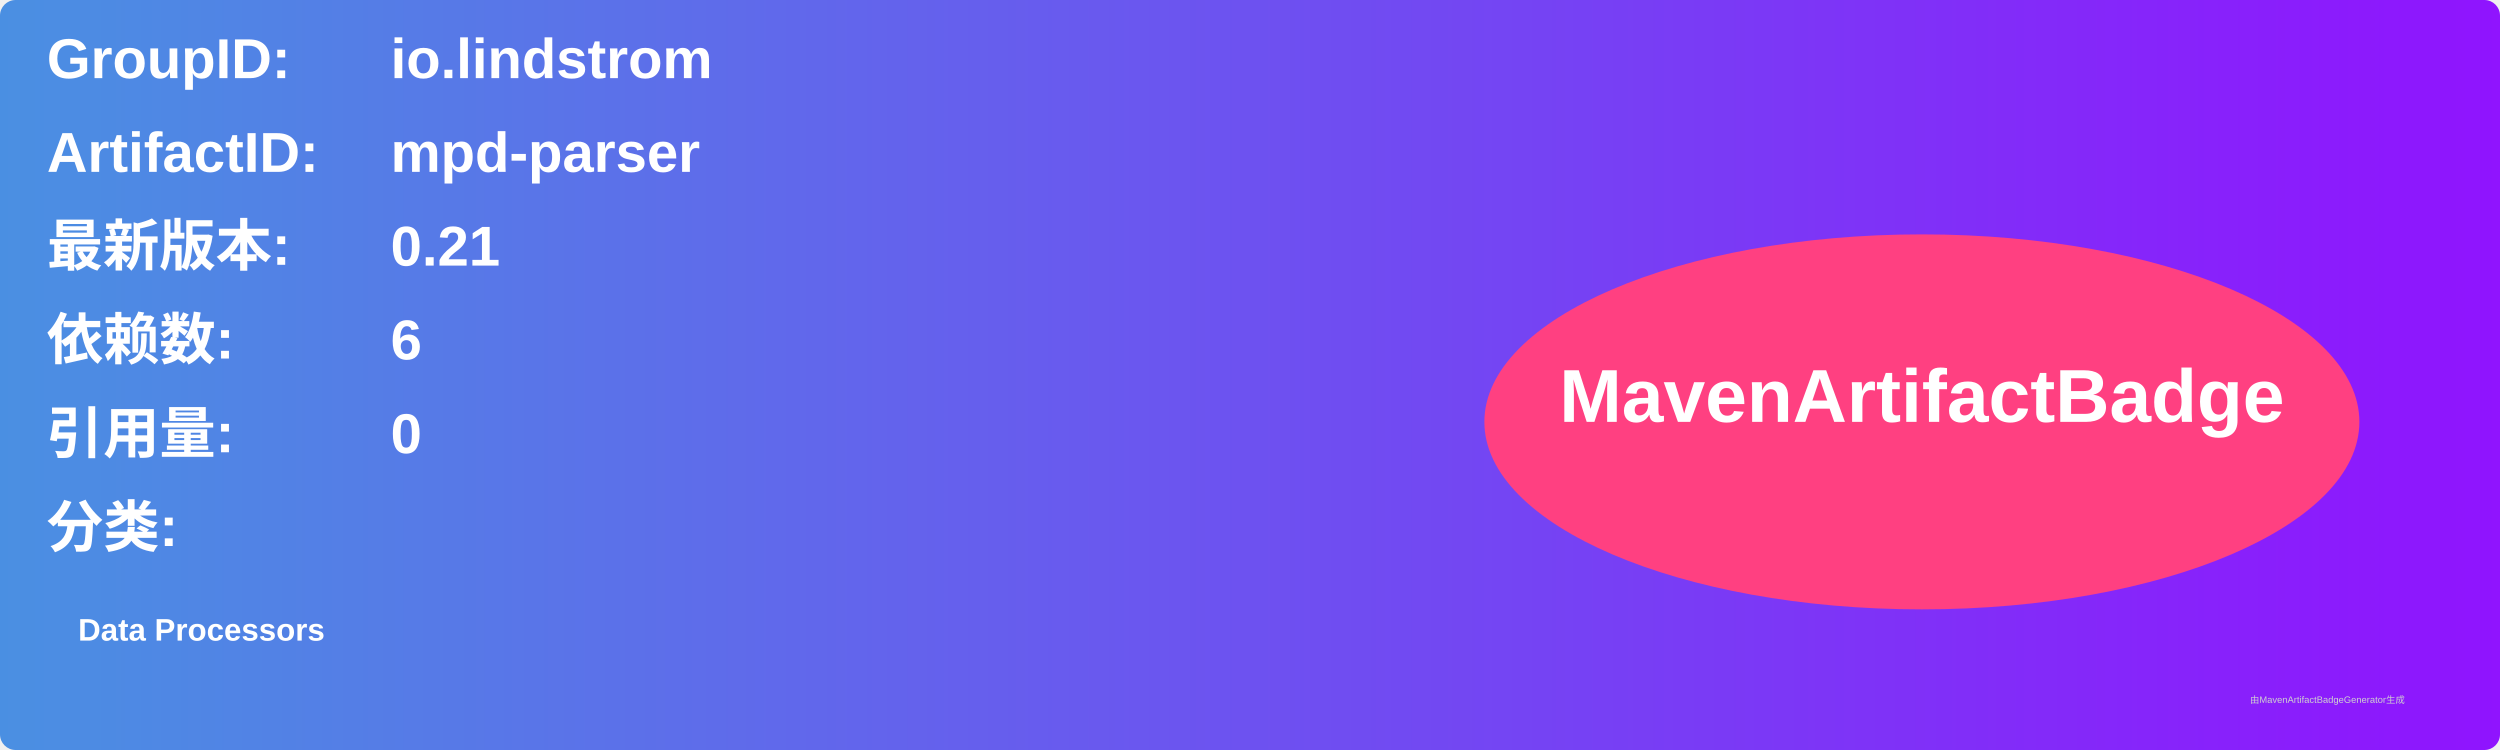
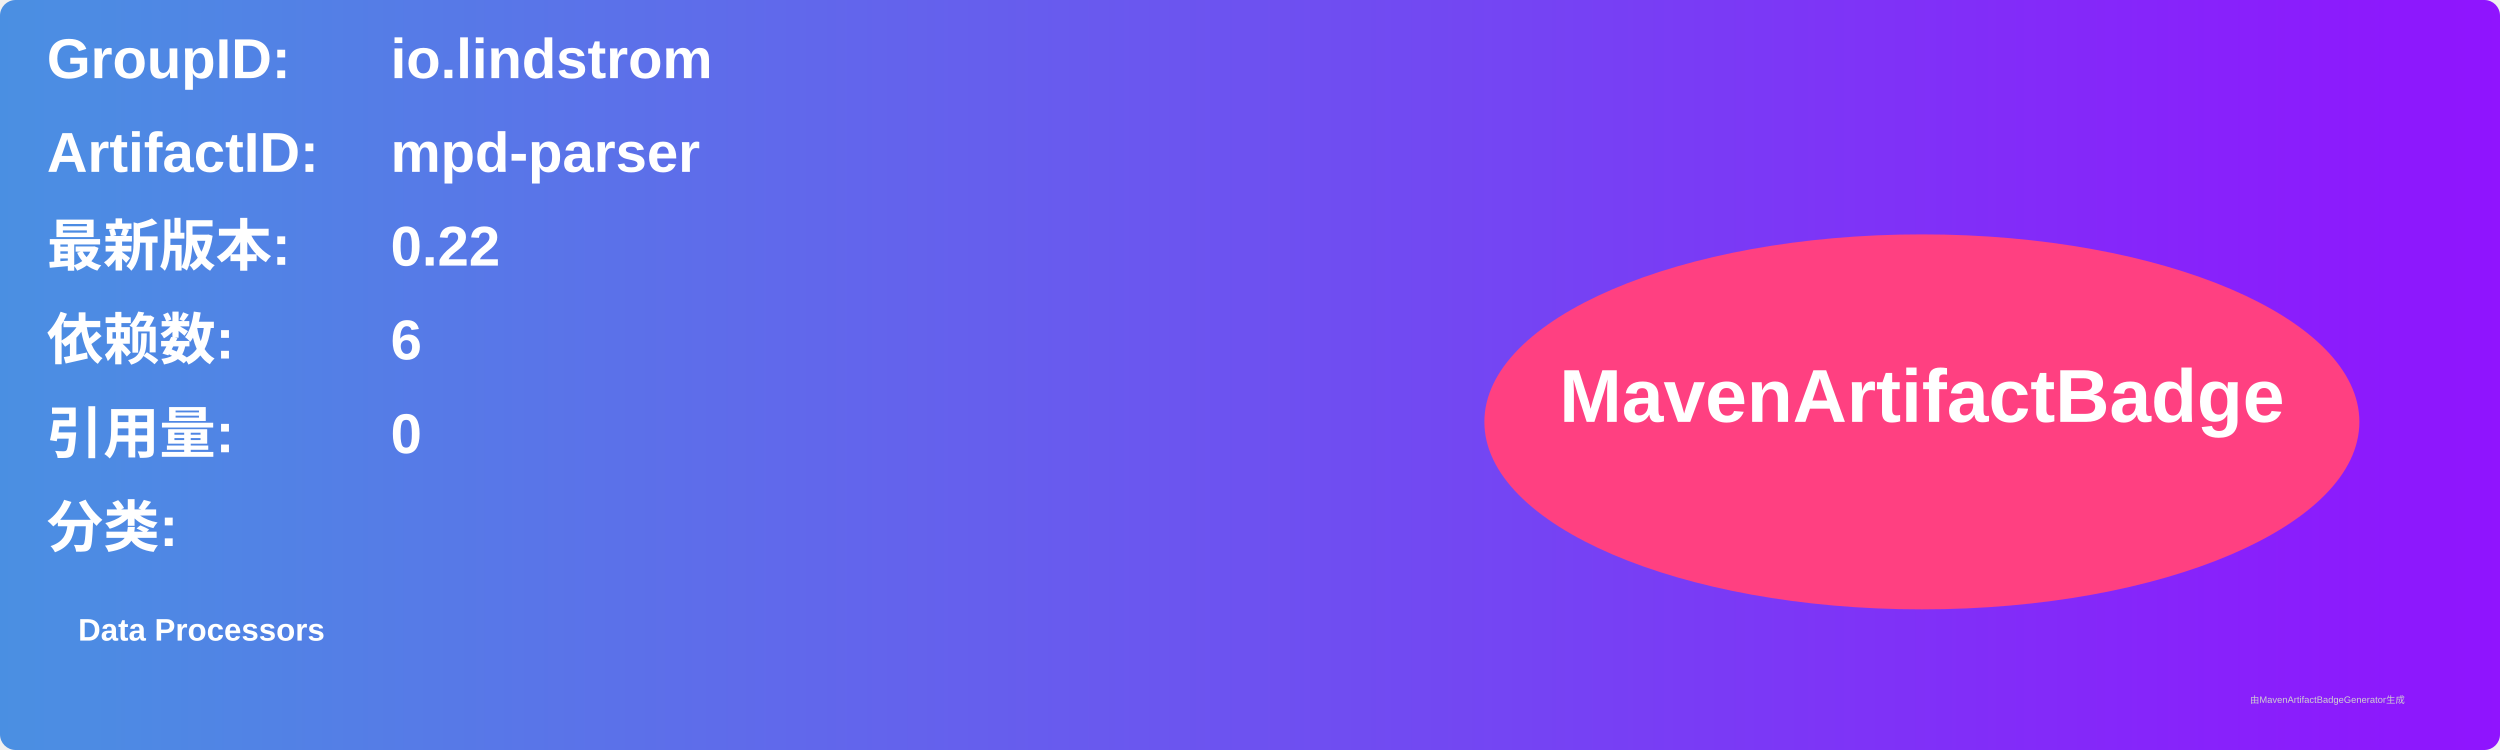
<svg xmlns="http://www.w3.org/2000/svg" width="800" height="240" viewBox="0 0 800 240">
  <linearGradient id="grad" x1="0%" y1="0%" x2="100%" y2="0%">
    <stop offset="0%" stop-color="#4a90e2" />
    <stop offset="100%" stop-color="#9013fe" />
  </linearGradient>
  <rect width="100%" height="100%" rx="5" ry="5" fill="url(#grad)" />
  <g transform="translate(15, 15)">
    <text x="0" y="10" font-family="Arial" font-size="18" fill="white" font-weight="bold" width="260">GroupID:</text>
    <text x="110" y="10" font-family="Arial" font-size="18" fill="white" font-weight="bold" width="460">io.lindstrom</text>
    <text x="0" y="40" font-family="Arial" font-size="18" fill="white" font-weight="bold" width="260">ArtifactID:</text>
    <text x="110" y="40" font-family="Arial" font-size="18" fill="white" font-weight="bold" width="460">mpd-parser</text>
    <text x="0" y="70" font-family="Arial" font-size="18" fill="white" font-weight="bold">最新版本:</text>
    <text x="110" y="70" font-family="Arial" font-size="18" fill="white" font-weight="bold">
-       <tspan font-weight="bold">0.21</tspan>
+       <tspan font-weight="bold">0.22</tspan>
    </text>
    <text x="0" y="100" font-family="Arial" font-size="18" fill="white" font-weight="bold">依赖数: </text>
    <text x="110" y="100" font-family="Arial" font-size="18" fill="white">
      <tspan font-weight="bold">6</tspan>
    </text>
    <text x="0" y="130" font-family="Arial" font-size="18" fill="white" font-weight="bold">引用量: </text>
    <text x="110" y="130" font-family="Arial" font-size="18" fill="white">
      <tspan font-weight="bold">0</tspan>
    </text>
    <text x="0" y="160" font-family="Arial" font-size="18" fill="white" font-weight="bold">分类:</text>
    <text x="10" y="190" font-family="Arial" font-size="10" fill="white">
      <tspan font-weight="bold">Data Processors</tspan>
    </text>
    <ellipse cx="600" cy="120" rx="140" ry="60" fill="#ff4081" />
    <text x="600" y="120" text-anchor="middle" font-family="Arial" font-size="24" fill="white" font-weight="bold">MavenArtifactBadge</text>
  </g>
  <text x="720" y="225" font-family="Arial" font-size="3" fill="#d0d0d0">由MavenArtifactBadgeGenerator生成</text>
</svg>
